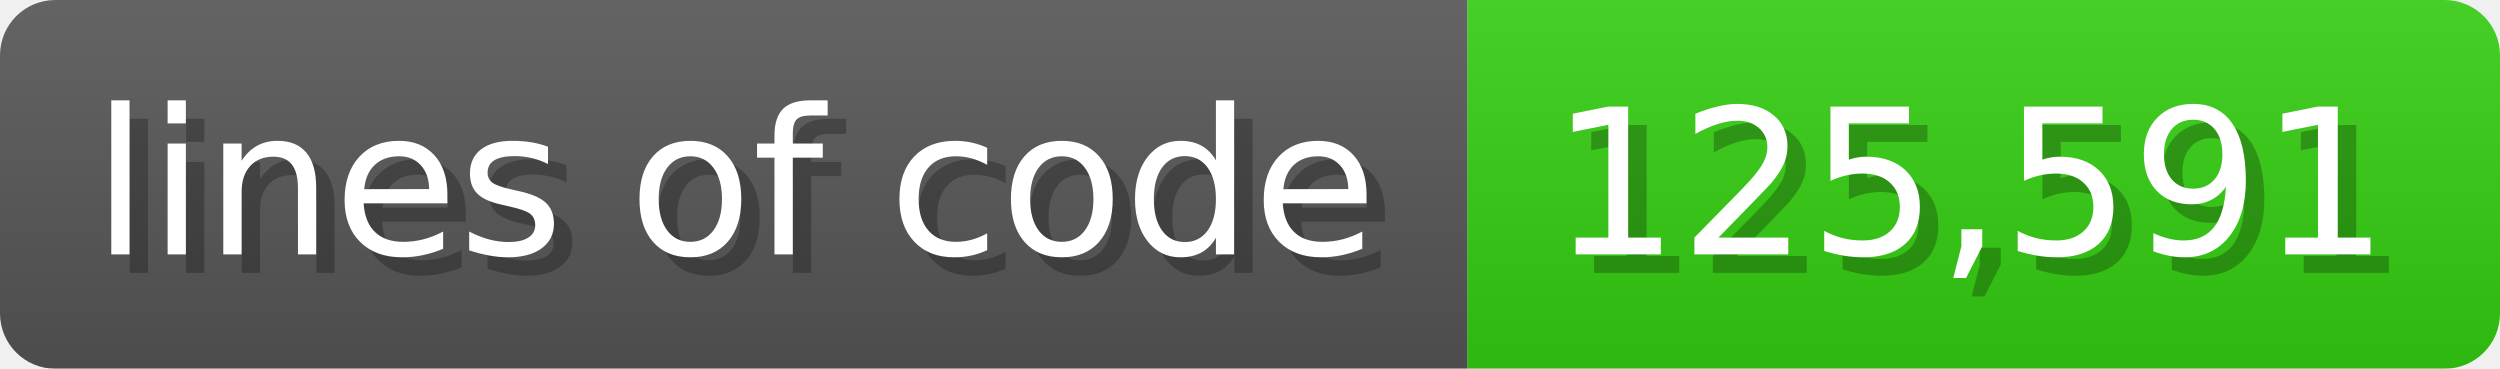
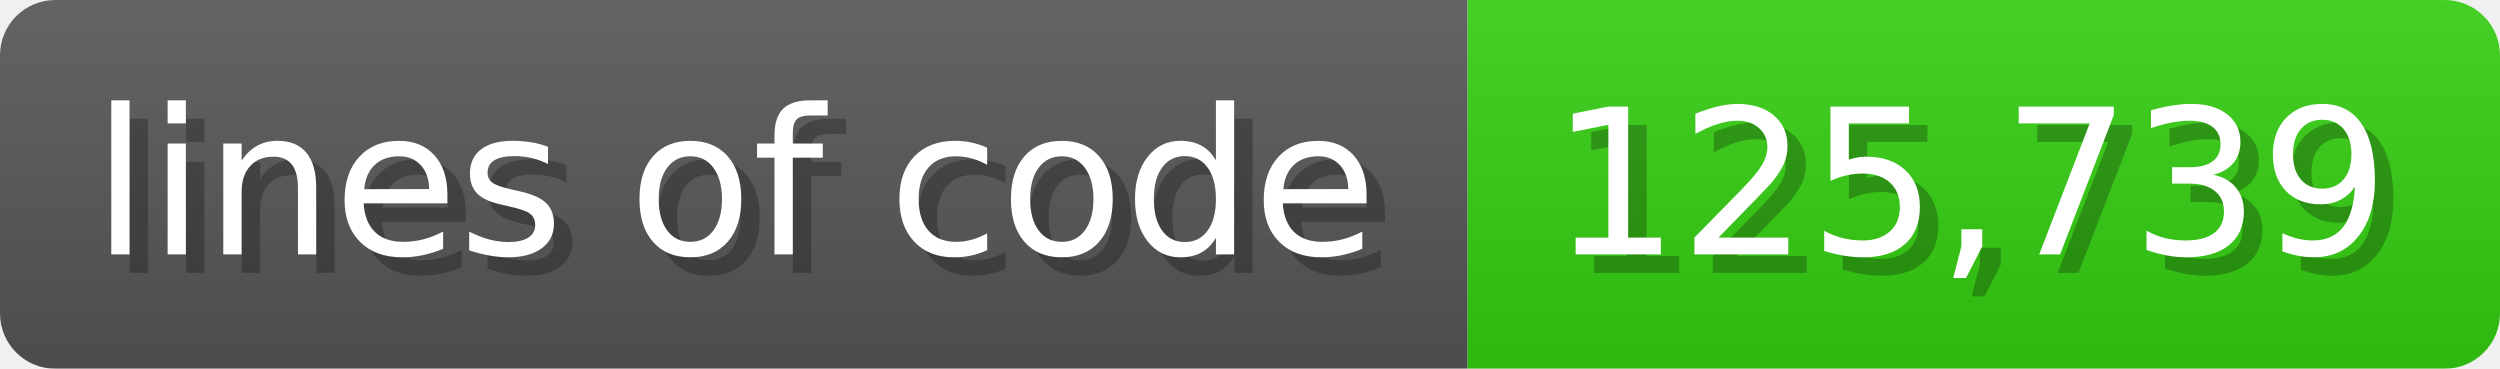
<svg xmlns="http://www.w3.org/2000/svg" width="135.6" height="20" viewBox="0 0 1356 200">
  <linearGradient id="a" x2="0" y2="100%">
    <stop offset="0" stop-opacity=".1" stop-color="#EEE" />
    <stop offset="1" stop-opacity=".1" />
  </linearGradient>
  <mask id="m">
    <rect width="1356" height="200" rx="30" fill="#FFF" />
  </mask>
  <g mask="url(#m)">
    <rect width="796" height="200" fill="#555" />
    <rect width="560" height="200" fill="#3C1" x="796" />
    <rect width="1356" height="200" fill="url(#a)" />
  </g>
  <g fill="#fff" text-anchor="start" font-family="Verdana,DejaVu Sans,sans-serif" font-size="110">
    <text x="60" y="148" textLength="696" fill="#000" opacity="0.25">lines of code</text>
    <text x="50" y="138" textLength="696">lines of code</text>
-     <text x="851" y="148" textLength="460" fill="#000" opacity="0.25">125,591</text>
-     <text x="841" y="138" textLength="460">125,591</text>
+     <text x="851" y="148" textLength="460" fill="#000" opacity="0.25">125,739</text>
+     <text x="841" y="138" textLength="460">125,739</text>
  </g>
</svg>
